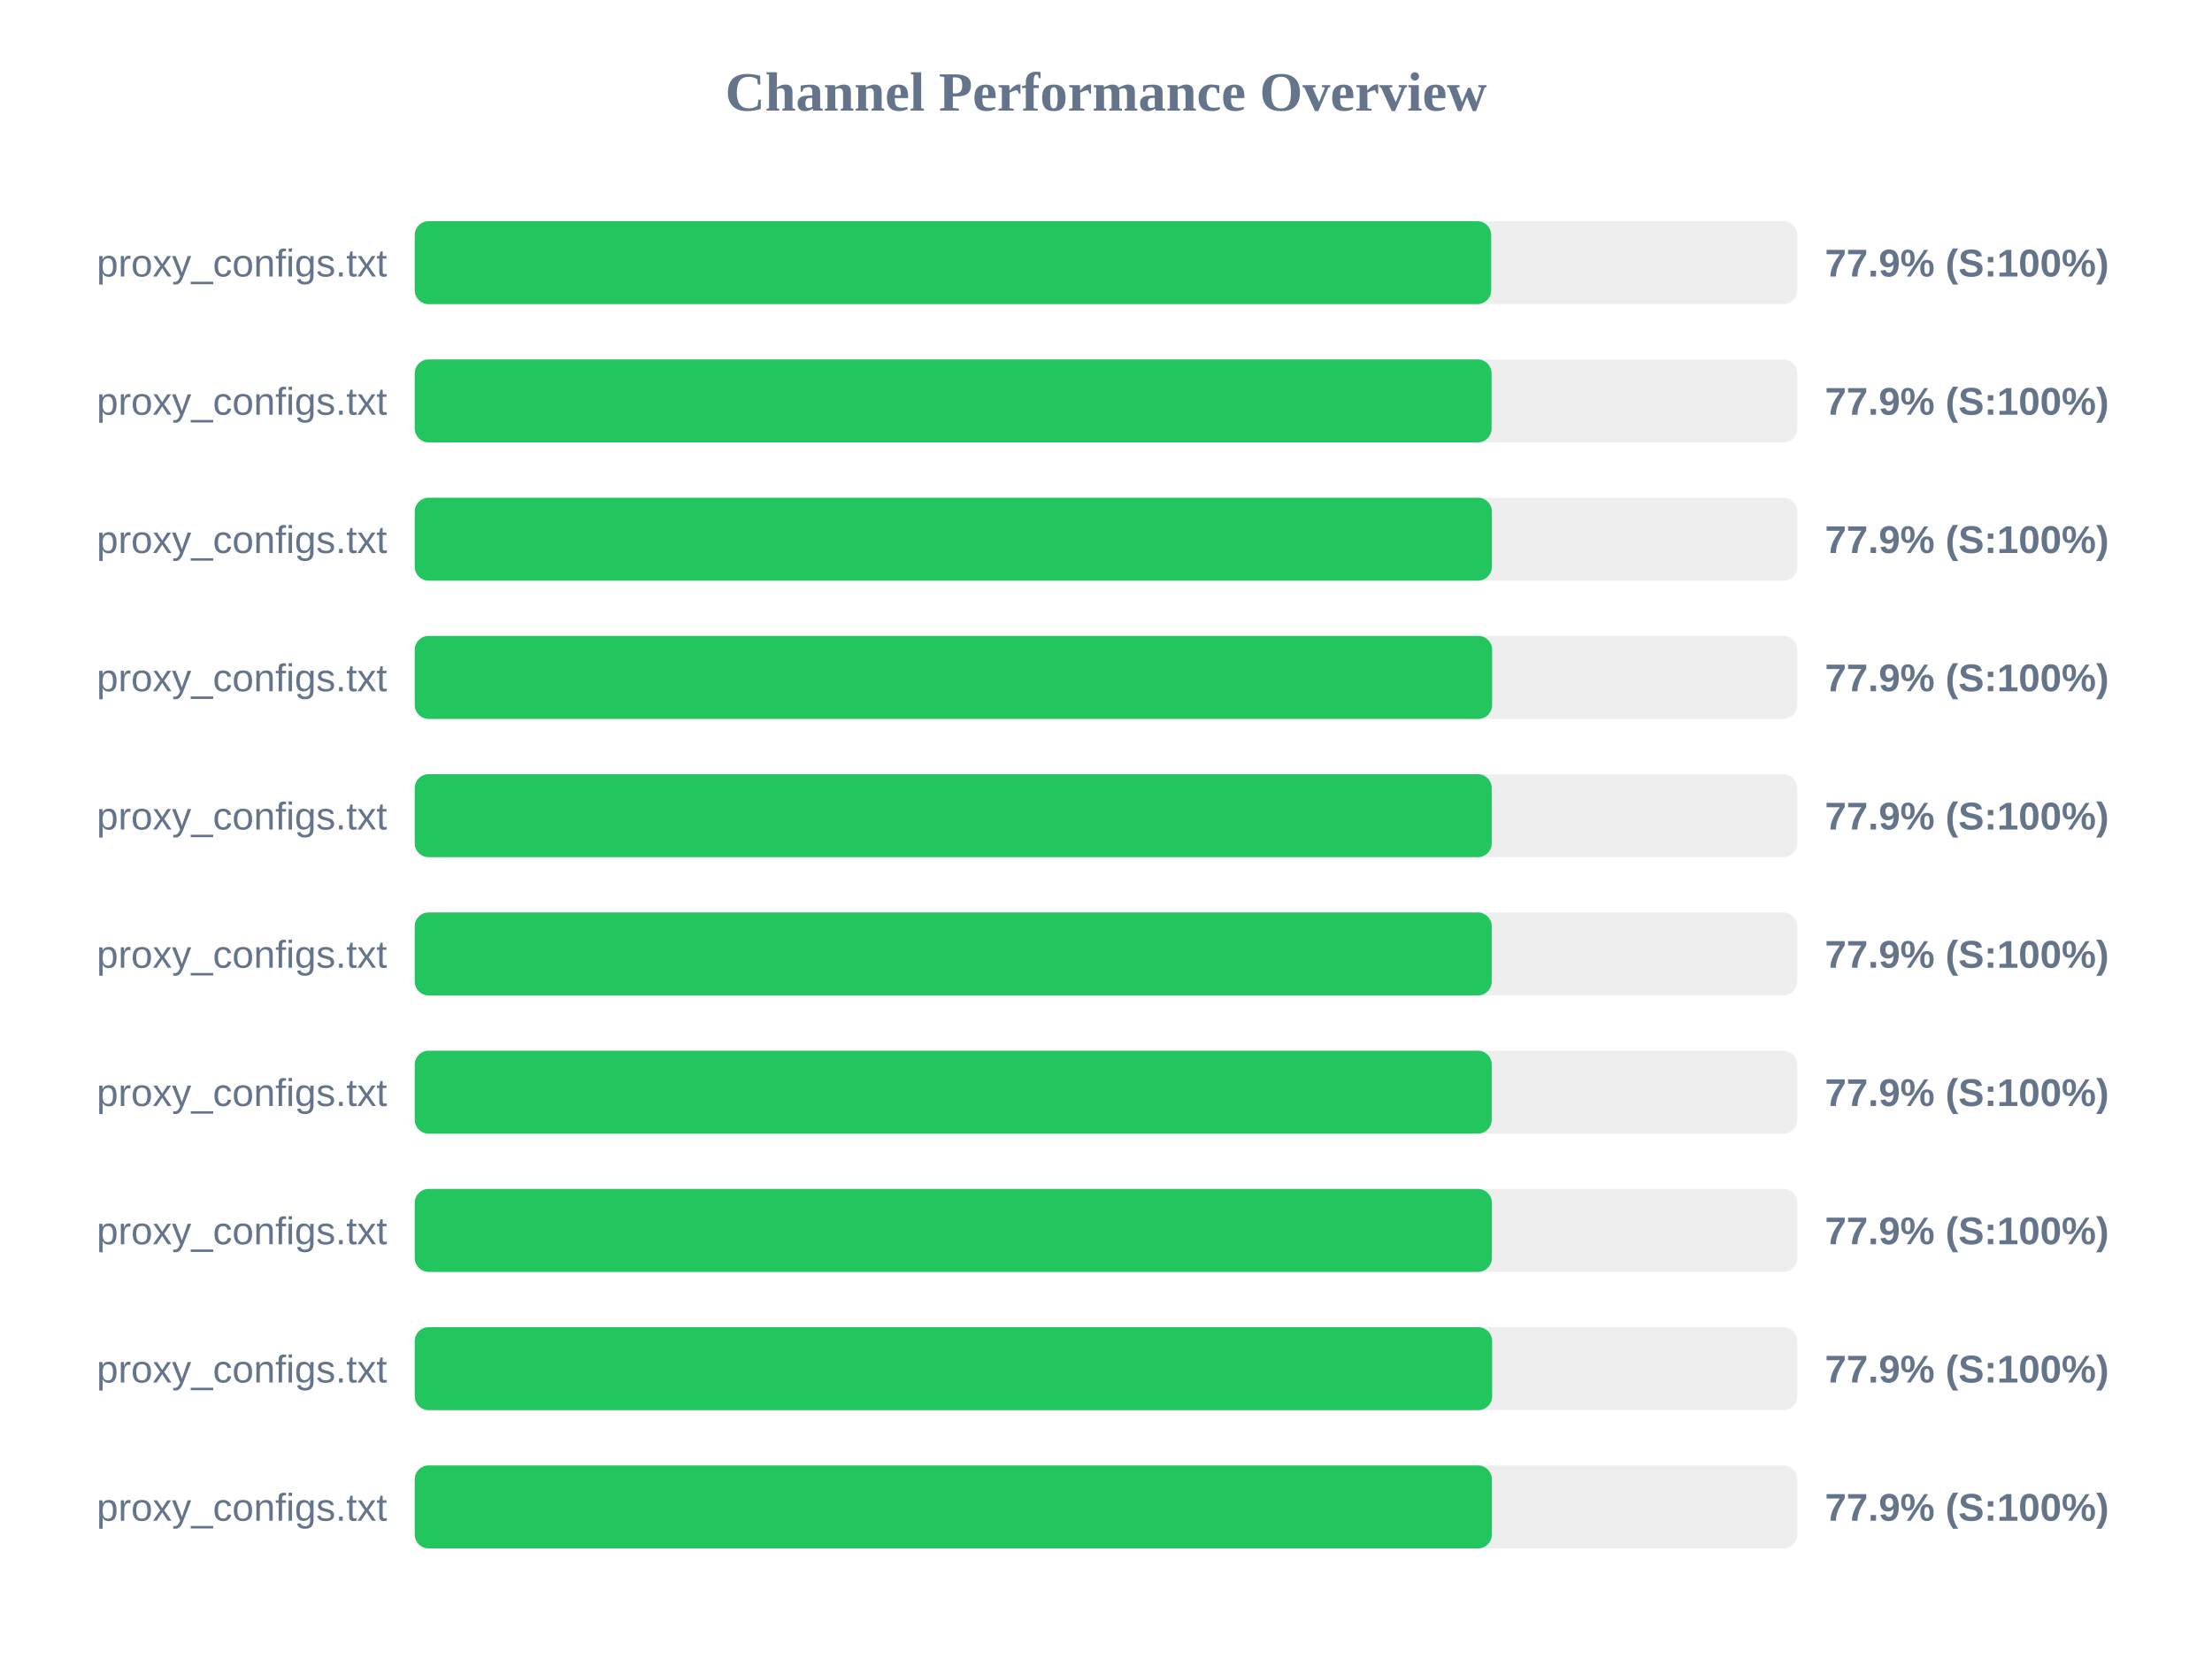
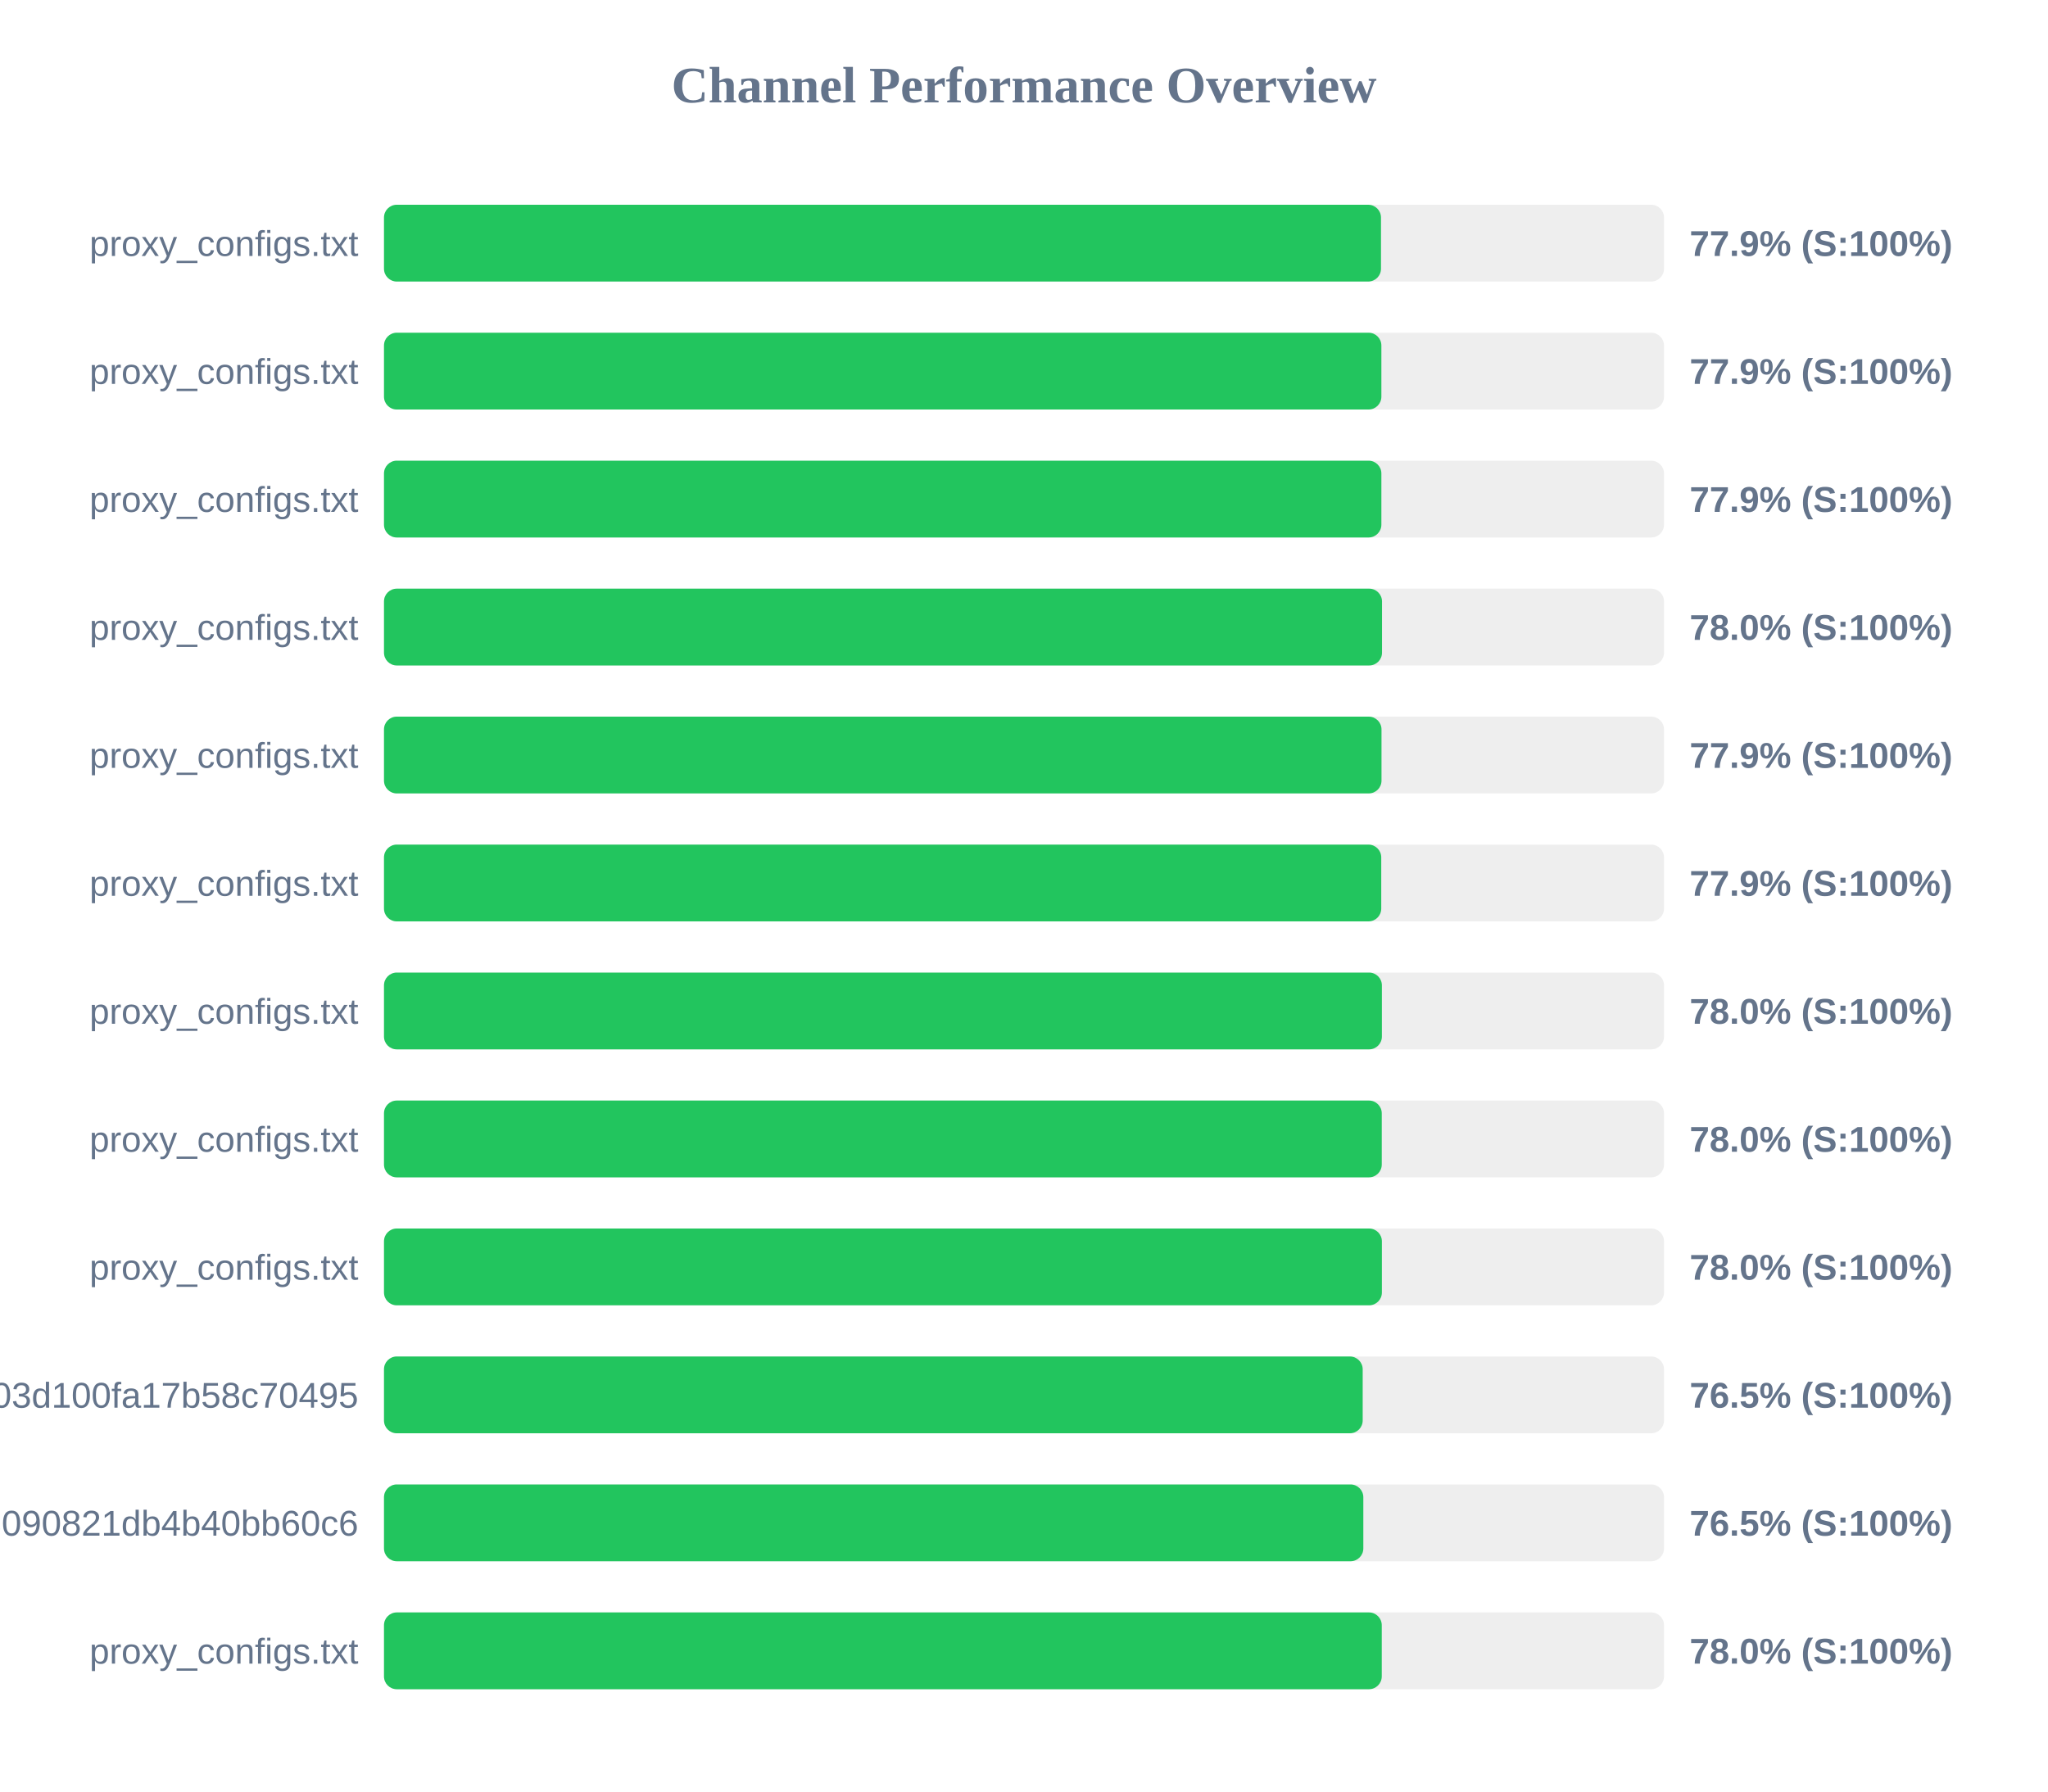
- <svg xmlns="http://www.w3.org/2000/svg" width="800" height="600" version="1.1">
+ <svg xmlns="http://www.w3.org/2000/svg" width="800" height="700" version="1.1">
  <style>
        .row { font: 14px Arial; fill: #64748b; }
        .score { font: bold 14px Arial; fill: #64748b; }
    </style>
  <text x="400" y="40" text-anchor="middle" font-size="20px" font-weight="bold" fill="#64748b">Channel Performance Overview</text>
  <rect x="150" y="80" width="500" height="30" fill="#eee" rx="5" />
-   <rect x="150" y="80" width="389.3" height="30" fill="#22c55e" rx="5" />
+   <rect x="150" y="80" width="389.45" height="30" fill="#22c55e" rx="5" />
  <text x="140" y="100" text-anchor="end" class="row">proxy_configs.txt</text>
  <text x="660" y="100" text-anchor="start" class="score">77.9% (S:100%)</text>
  <rect x="150" y="130" width="500" height="30" fill="#eee" rx="5" />
-   <rect x="150" y="130" width="389.45" height="30" fill="#22c55e" rx="5" />
+   <rect x="150" y="130" width="389.6" height="30" fill="#22c55e" rx="5" />
  <text x="140" y="150" text-anchor="end" class="row">proxy_configs.txt</text>
  <text x="660" y="150" text-anchor="start" class="score">77.9% (S:100%)</text>
  <rect x="150" y="180" width="500" height="30" fill="#eee" rx="5" />
-   <rect x="150" y="180" width="389.55" height="30" fill="#22c55e" rx="5" />
+   <rect x="150" y="180" width="389.6" height="30" fill="#22c55e" rx="5" />
  <text x="140" y="200" text-anchor="end" class="row">proxy_configs.txt</text>
  <text x="660" y="200" text-anchor="start" class="score">77.9% (S:100%)</text>
  <rect x="150" y="230" width="500" height="30" fill="#eee" rx="5" />
-   <rect x="150" y="230" width="389.65" height="30" fill="#22c55e" rx="5" />
+   <rect x="150" y="230" width="389.85" height="30" fill="#22c55e" rx="5" />
  <text x="140" y="250" text-anchor="end" class="row">proxy_configs.txt</text>
-   <text x="660" y="250" text-anchor="start" class="score">77.9% (S:100%)</text>
+   <text x="660" y="250" text-anchor="start" class="score">78.0% (S:100%)</text>
  <rect x="150" y="280" width="500" height="30" fill="#eee" rx="5" />
-   <rect x="150" y="280" width="389.5" height="30" fill="#22c55e" rx="5" />
+   <rect x="150" y="280" width="389.65" height="30" fill="#22c55e" rx="5" />
  <text x="140" y="300" text-anchor="end" class="row">proxy_configs.txt</text>
  <text x="660" y="300" text-anchor="start" class="score">77.9% (S:100%)</text>
  <rect x="150" y="330" width="500" height="30" fill="#eee" rx="5" />
-   <rect x="150" y="330" width="389.5" height="30" fill="#22c55e" rx="5" />
+   <rect x="150" y="330" width="389.55" height="30" fill="#22c55e" rx="5" />
  <text x="140" y="350" text-anchor="end" class="row">proxy_configs.txt</text>
  <text x="660" y="350" text-anchor="start" class="score">77.9% (S:100%)</text>
  <rect x="150" y="380" width="500" height="30" fill="#eee" rx="5" />
-   <rect x="150" y="380" width="389.5" height="30" fill="#22c55e" rx="5" />
+   <rect x="150" y="380" width="389.8" height="30" fill="#22c55e" rx="5" />
  <text x="140" y="400" text-anchor="end" class="row">proxy_configs.txt</text>
-   <text x="660" y="400" text-anchor="start" class="score">77.9% (S:100%)</text>
+   <text x="660" y="400" text-anchor="start" class="score">78.0% (S:100%)</text>
  <rect x="150" y="430" width="500" height="30" fill="#eee" rx="5" />
-   <rect x="150" y="430" width="389.55" height="30" fill="#22c55e" rx="5" />
+   <rect x="150" y="430" width="389.75" height="30" fill="#22c55e" rx="5" />
  <text x="140" y="450" text-anchor="end" class="row">proxy_configs.txt</text>
-   <text x="660" y="450" text-anchor="start" class="score">77.9% (S:100%)</text>
+   <text x="660" y="450" text-anchor="start" class="score">78.0% (S:100%)</text>
  <rect x="150" y="480" width="500" height="30" fill="#eee" rx="5" />
-   <rect x="150" y="480" width="389.65" height="30" fill="#22c55e" rx="5" />
+   <rect x="150" y="480" width="389.8" height="30" fill="#22c55e" rx="5" />
  <text x="140" y="500" text-anchor="end" class="row">proxy_configs.txt</text>
-   <text x="660" y="500" text-anchor="start" class="score">77.9% (S:100%)</text>
+   <text x="660" y="500" text-anchor="start" class="score">78.0% (S:100%)</text>
  <rect x="150" y="530" width="500" height="30" fill="#eee" rx="5" />
-   <rect x="150" y="530" width="389.55" height="30" fill="#22c55e" rx="5" />
-   <text x="140" y="550" text-anchor="end" class="row">proxy_configs.txt</text>
-   <text x="660" y="550" text-anchor="start" class="score">77.9% (S:100%)</text>
+   <rect x="150" y="530" width="382.3" height="30" fill="#22c55e" rx="5" />
+   <text x="140" y="550" text-anchor="end" class="row">subscribe?token=588fb97d5f46e03d100fa17b58c70495</text>
+   <text x="660" y="550" text-anchor="start" class="score">76.5% (S:100%)</text>
+   <rect x="150" y="580" width="500" height="30" fill="#eee" rx="5" />
+   <rect x="150" y="580" width="382.55" height="30" fill="#22c55e" rx="5" />
+   <text x="140" y="600" text-anchor="end" class="row">7633f891ec7cf3090821db4b40bb60c6</text>
+   <text x="660" y="600" text-anchor="start" class="score">76.5% (S:100%)</text>
+   <rect x="150" y="630" width="500" height="30" fill="#eee" rx="5" />
+   <rect x="150" y="630" width="389.75" height="30" fill="#22c55e" rx="5" />
+   <text x="140" y="650" text-anchor="end" class="row">proxy_configs.txt</text>
+   <text x="660" y="650" text-anchor="start" class="score">78.0% (S:100%)</text>
</svg>
